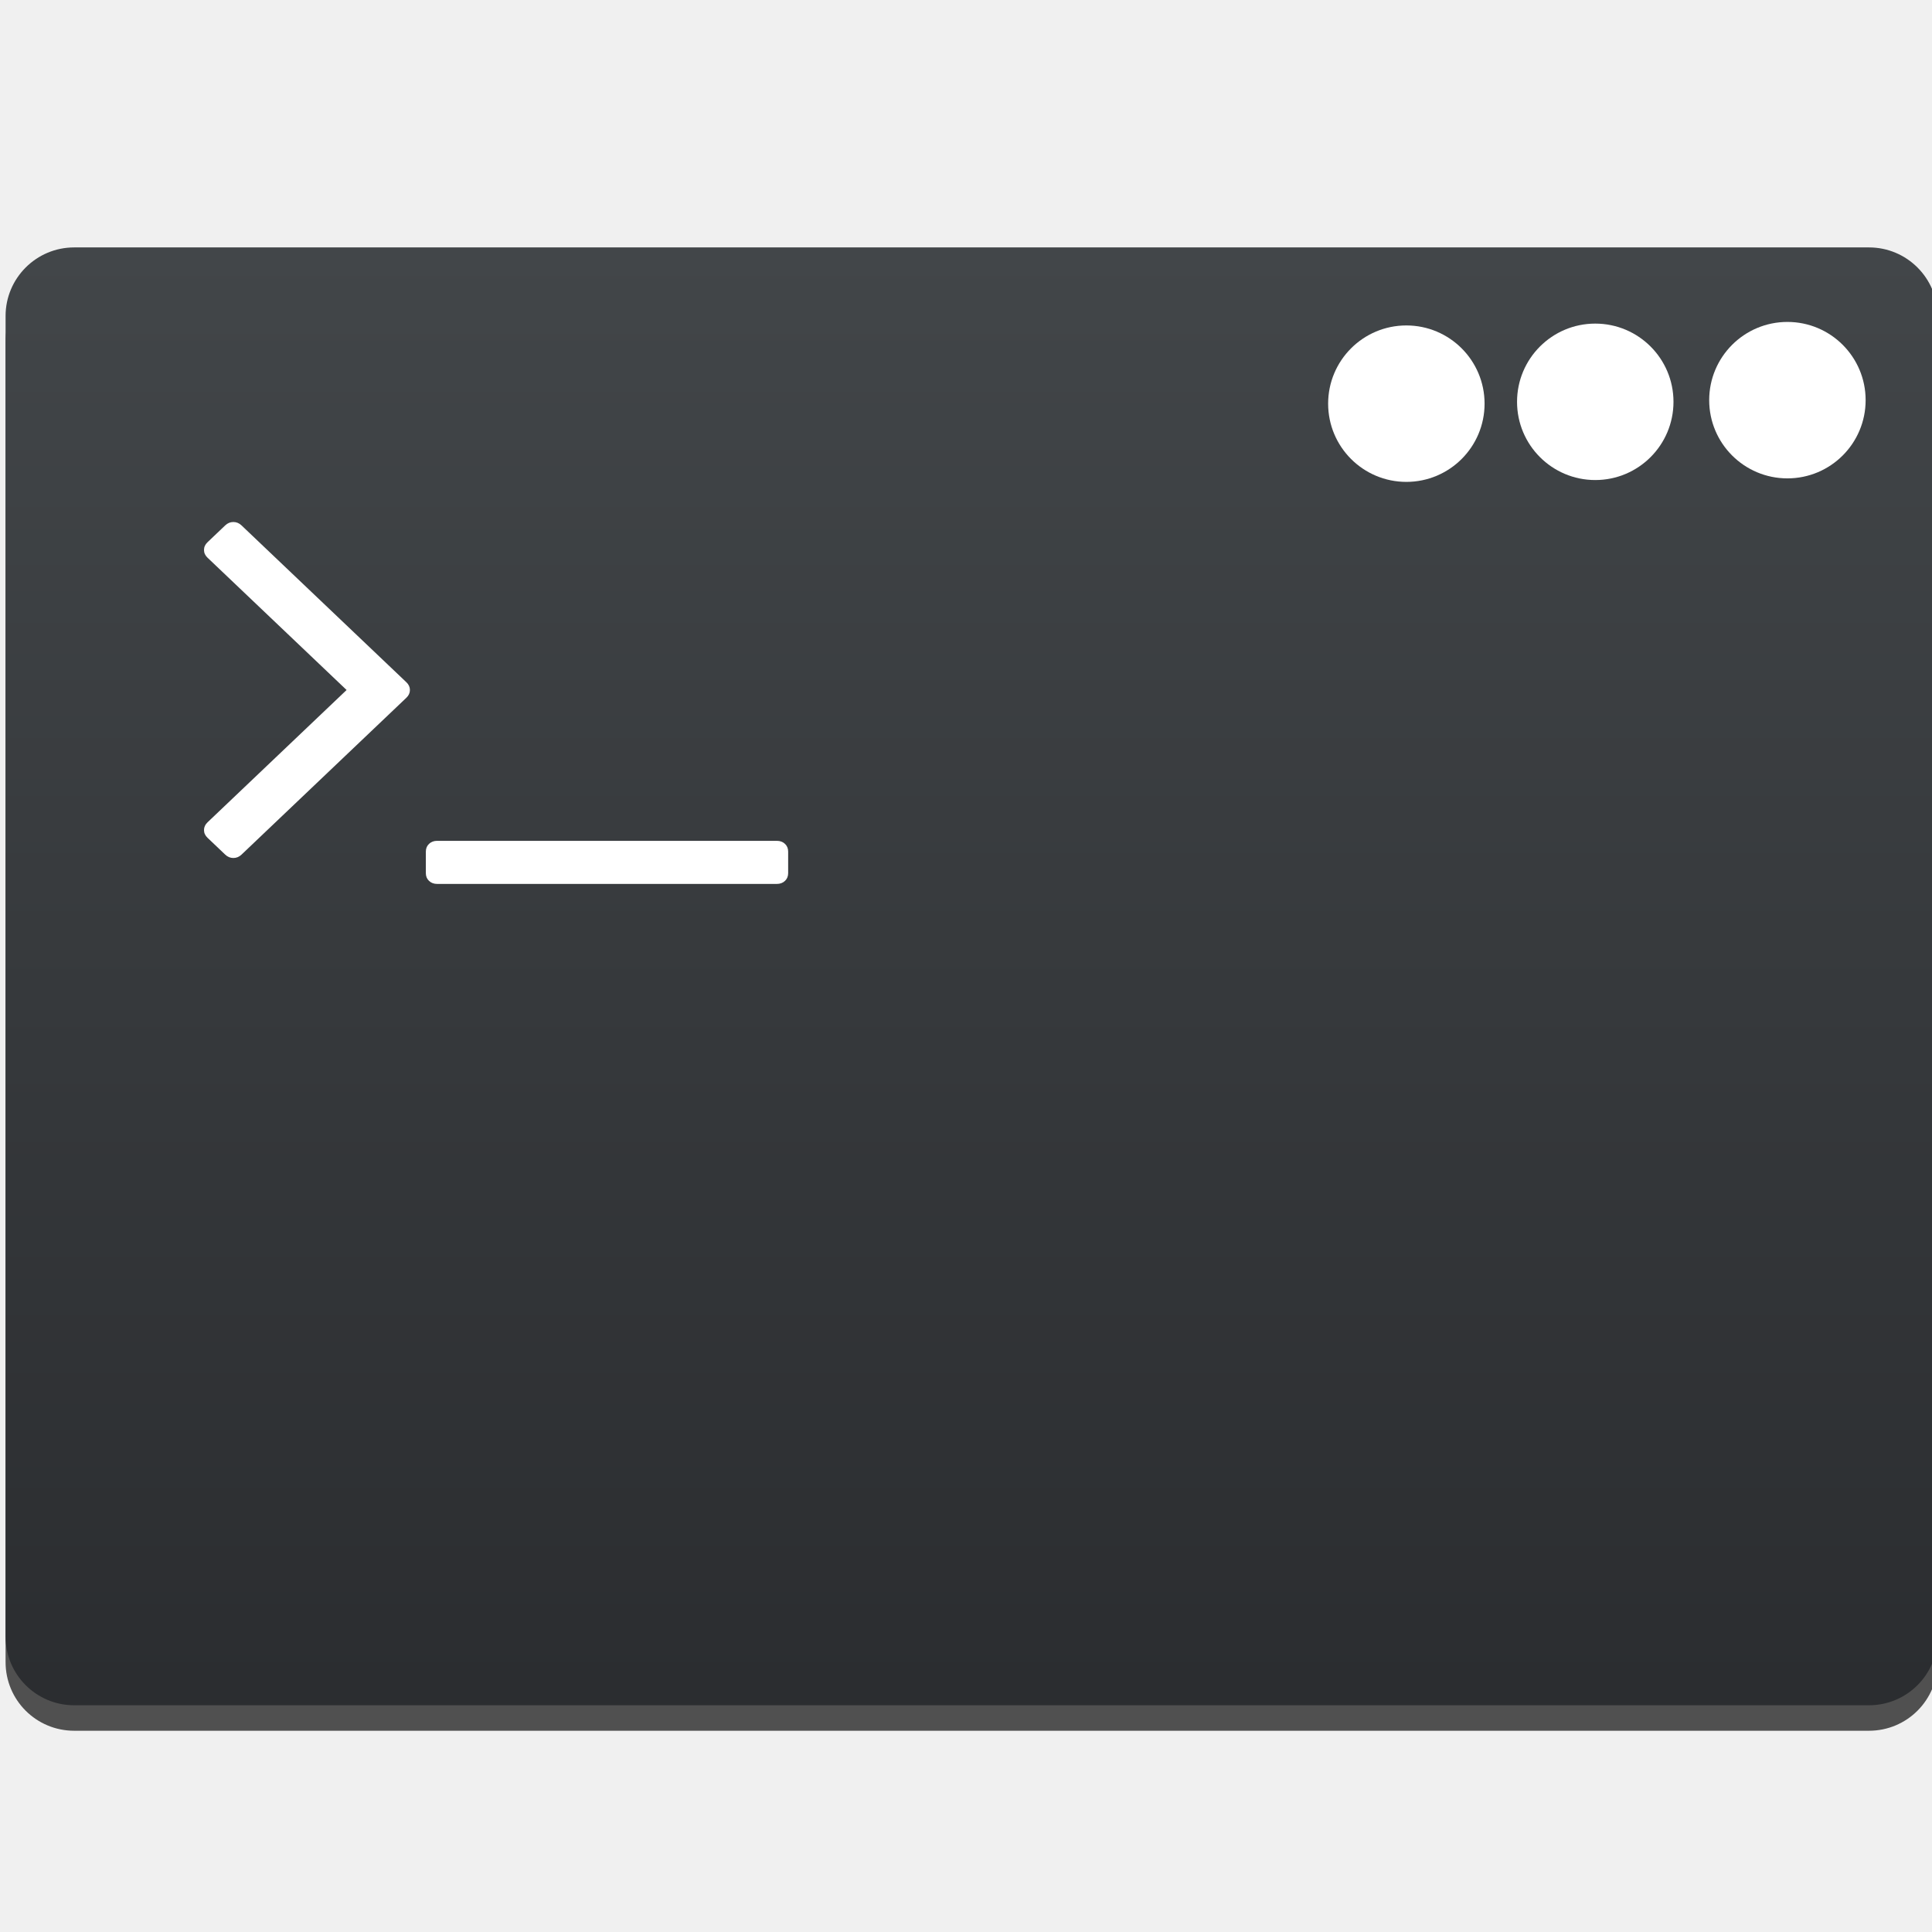
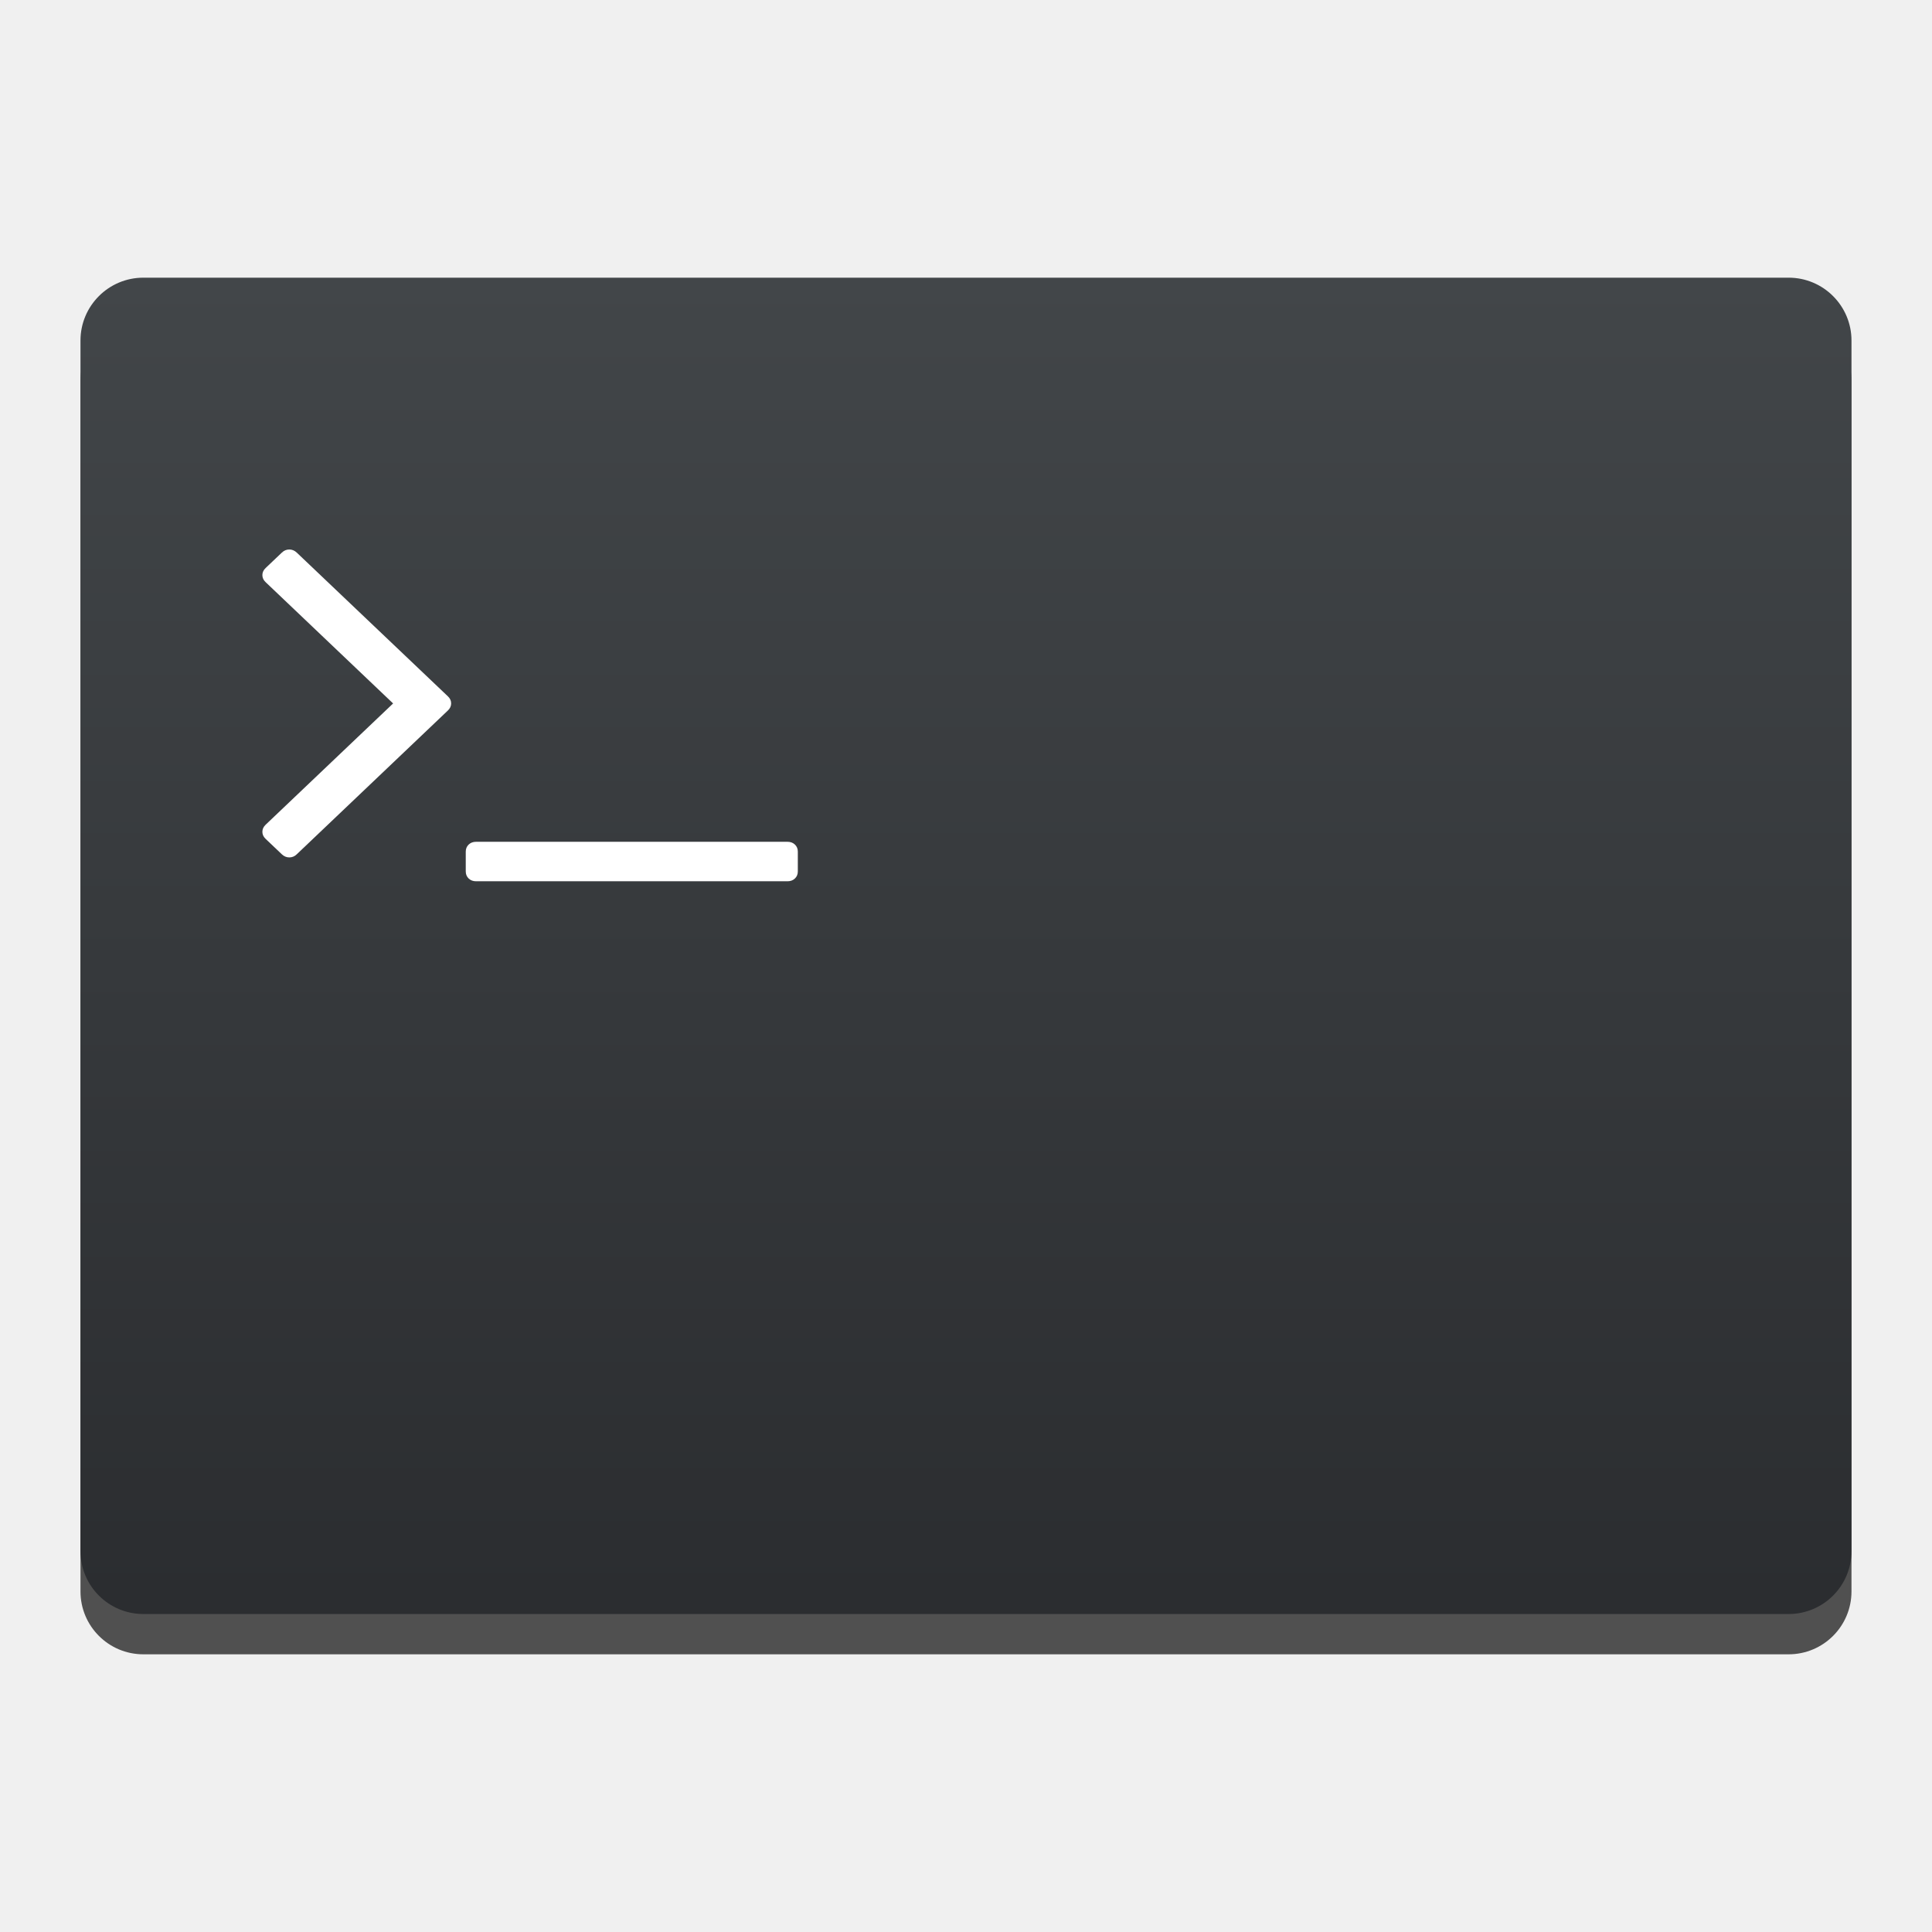
<svg xmlns="http://www.w3.org/2000/svg" xmlns:ns2="http://www.openswatchbook.org/uri/2009/osb" xmlns:xlink="http://www.w3.org/1999/xlink" width="48" height="48" id="svg5453" version="1.1">
  <defs id="defs5455">
    <linearGradient id="linearGradient4271">
      <stop id="stop4273" offset="0" style="stop-color:#2a2c2f;stop-opacity:1" />
      <stop id="stop4275" offset="1" style="stop-color:#424649;stop-opacity:1" />
    </linearGradient>
-     <linearGradient gradientTransform="matrix(1.052333,0,0,1.027613,-21.15139,-14.03987)" gradientUnits="userSpaceOnUse" y2="507.798" x2="409.571" y1="542.798" x1="409.571" id="linearGradient4222" xlink:href="#linearGradient4271" />
+     <linearGradient gradientTransform="matrix(1,0,0,0.9765101,-2.620668e-5,11.32746)" gradientUnits="userSpaceOnUse" y2="507.798" x2="409.571" y1="542.798" x1="409.571" id="linearGradient4222" xlink:href="#linearGradient4271" />
    <linearGradient ns2:paint="gradient" id="linearGradient4207">
      <stop id="stop3371" offset="0" style="stop-color:#3498db;stop-opacity:1;" />
      <stop id="stop3373" offset="1" style="stop-color:#3498db;stop-opacity:0;" />
    </linearGradient>
  </defs>
  <g id="layer1" transform="translate(-384.5714,-499.798)">
-     <path style="opacity:1;fill:#000000;fill-opacity:0.667;stroke:none;stroke-width:0.2;stroke-linecap:round;stroke-linejoin:round;stroke-miterlimit:4;stroke-dasharray:none;stroke-opacity:1" d="m 386.415,506.577 c -0.944,0 -1.705,0.761 -1.705,1.705 l 0,32.811 c 0,0.944 0.761,1.705 1.705,1.705 l 44.59,0 c 0.944,0 1.705,-0.761 1.705,-1.705 l 0,-32.811 c 0,-0.944 -0.761,-1.705 -1.705,-1.705 l -44.59,0 z" id="rect3245" />
-     <g id="layer1-4" transform="translate(-51.52544,5.455822)">
-       <g transform="translate(-34.96553,2.483223)" id="layer1-3" />
+     <g id="g4616" transform="translate(-1.1650391e-5,-0.5001663)">
+       <rect style="opacity:1;fill:#000000;fill-opacity:0.667;stroke:none;stroke-width:0.19;stroke-linecap:round;stroke-linejoin:round;stroke-miterlimit:4;stroke-dasharray:none;stroke-opacity:1" id="rect4610" width="44" height="33.201" x="386.571" y="508.198" ry="1.562" />
+       <rect ry="1.562" y="507.197" x="386.571" height="33.201" width="44" id="rect4195" style="opacity:1;fill:url(#linearGradient4222);fill-opacity:1;stroke:none;stroke-width:0.19;stroke-linecap:round;stroke-linejoin:round;stroke-miterlimit:4;stroke-dasharray:none;stroke-opacity:1" />
    </g>
-     <g id="g4403" transform="translate(51.38548,-6.009945)">
-       <g transform="translate(-117.4843,12.12718)" id="layer1-1">
-         <g transform="translate(-44.85117,1.891022)" id="layer1-2">
-           <g id="g4256" transform="matrix(0.9059513,0,0,0.9059513,131.9231,54.37538)">
-             <g id="g4244" transform="matrix(1.036658,0,0,1.036658,-15.63353,-19.41363)">
-               <rect transform="matrix(1.103812,0,0,1.103812,-23.30488,-69.47145)" ry="1.644" y="507.78" x="385.65" height="34.939" width="46.303" id="rect4195" style="opacity:1;fill:url(#linearGradient4222);fill-opacity:1;stroke:none;stroke-width:0.2;stroke-linecap:round;stroke-linejoin:round;stroke-miterlimit:4;stroke-dasharray:none;stroke-opacity:1" />
-               <g transform="matrix(0.9196729,0,0,0.9196729,106.1425,17.99427)" style="fill:#ffffff;fill-opacity:1" id="g4247">
-                 <circle style="opacity:1;fill:#ffffff;fill-opacity:1;stroke:none;stroke-width:0.2;stroke-linecap:round;stroke-linejoin:round;stroke-miterlimit:4;stroke-dasharray:none;stroke-opacity:1" id="path4224" cx="373.366" cy="518.737" r="2.25" />
-                 <circle style="opacity:1;fill:#ffffff;fill-opacity:1;stroke:none;stroke-width:0.2;stroke-linecap:round;stroke-linejoin:round;stroke-miterlimit:4;stroke-dasharray:none;stroke-opacity:1" id="path4224-4" cx="367.839" cy="518.785" r="2.25" />
-                 <circle style="opacity:1;fill:#ffffff;fill-opacity:1;stroke:none;stroke-width:0.2;stroke-linecap:round;stroke-linejoin:round;stroke-miterlimit:4;stroke-dasharray:none;stroke-opacity:1" id="path4224-8" cx="362.405" cy="518.838" r="2.25" />
-               </g>
-               <g id="terminal7" transform="matrix(0.1148864,0,0,0.1093117,407.6586,498.2636)" style="fill:#ffffff;fill-opacity:1">
-                 <g id="g1270" style="fill:#ffffff;fill-opacity:1">
-                   <path d="m 133.523,78.097 c -0.488,-0.489 -1.113,-0.733 -1.873,-0.733 l -78.215,0 c -0.76,0 -1.385,0.244 -1.874,0.733 -0.488,0.489 -0.732,1.113 -0.732,1.874 l 0,5.215 c 0,0.76 0.244,1.385 0.732,1.873 0.489,0.488 1.114,0.733 1.874,0.733 l 78.215,0 c 0.76,0 1.385,-0.245 1.873,-0.733 0.488,-0.488 0.732,-1.113 0.732,-1.873 l 0,-5.215 c 0.001,-0.761 -0.243,-1.385 -0.732,-1.874 l 0,0 z" id="path1272" style="fill:#ffffff;fill-opacity:1" />
-                   <path d="M 8.38,1.022 C 7.837,0.479 7.212,0.207 6.506,0.207 5.8,0.207 5.176,0.479 4.633,1.022 L 0.559,5.096 c -0.543,0.543 -0.814,1.167 -0.814,1.874 0,0.707 0.271,1.331 0.814,1.874 l 32.02,32.019 -32.02,32.02 c -0.543,0.543 -0.814,1.168 -0.814,1.873 0,0.707 0.271,1.331 0.814,1.874 l 4.074,4.073 c 0.543,0.544 1.167,0.814 1.873,0.814 0.706,0 1.331,-0.271 1.874,-0.814 L 46.347,42.737 c 0.543,-0.543 0.814,-1.169 0.814,-1.875 0,-0.706 -0.271,-1.331 -0.814,-1.874 L 8.38,1.022 l 0,0 z" id="path1274" style="fill:#ffffff;fill-opacity:1" />
-                 </g>
-               </g>
-             </g>
-           </g>
-         </g>
-       </g>
+     <g id="g4519" transform="translate(0,-4)">
+       <path d="m 404.321,524.781 c -0.048,-0.046 -0.11,-0.069 -0.185,-0.069 h -7.736 c -0.075,0 -0.137,0.023 -0.185,0.069 -0.048,0.046 -0.072,0.105 -0.072,0.176 v 0.491 c 0,0.071 0.024,0.13 0.072,0.176 0.048,0.046 0.11,0.069 0.185,0.069 h 7.736 c 0.075,0 0.137,-0.023 0.185,-0.069 0.048,-0.046 0.072,-0.105 0.072,-0.176 V 524.957 c 9e-5,-0.072 -0.024,-0.13 -0.072,-0.176 z" id="path1272" style="fill:#ffffff;fill-opacity:1;stroke-width:0.096" />
+       <path d="m 391.944,517.527 c -0.054,-0.051 -0.116,-0.077 -0.185,-0.077 -0.07,0 -0.132,0.026 -0.185,0.077 l -0.403,0.383 c -0.054,0.051 -0.081,0.11 -0.081,0.176 0,0.067 0.027,0.125 0.081,0.176 l 3.167,3.013 -3.167,3.013 c -0.054,0.051 -0.081,0.11 -0.081,0.176 0,0.067 0.027,0.125 0.081,0.176 l 0.403,0.383 c 0.054,0.051 0.115,0.077 0.185,0.077 0.07,0 0.132,-0.025 0.185,-0.077 l 3.755,-3.573 c 0.054,-0.051 0.081,-0.11 0.081,-0.176 0,-0.067 -0.027,-0.125 -0.081,-0.176 z" id="path1274" style="fill:#ffffff;fill-opacity:1;stroke-width:0.096" />
    </g>
  </g>
</svg>
